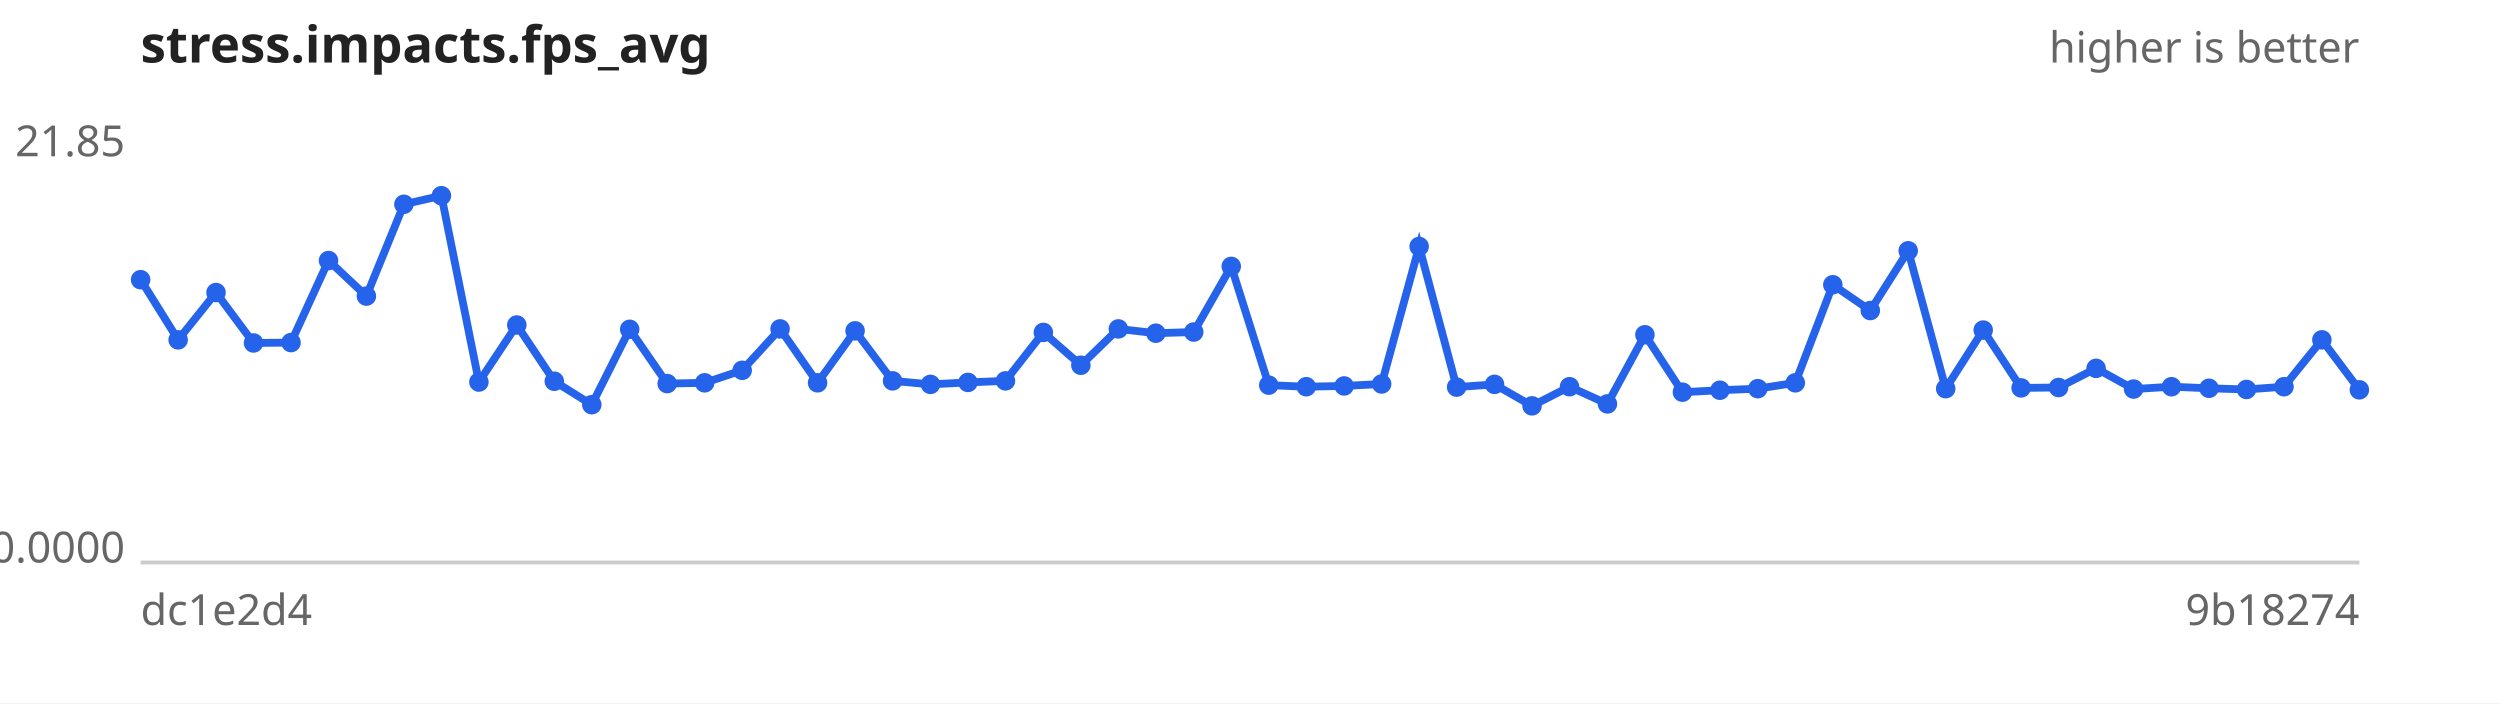
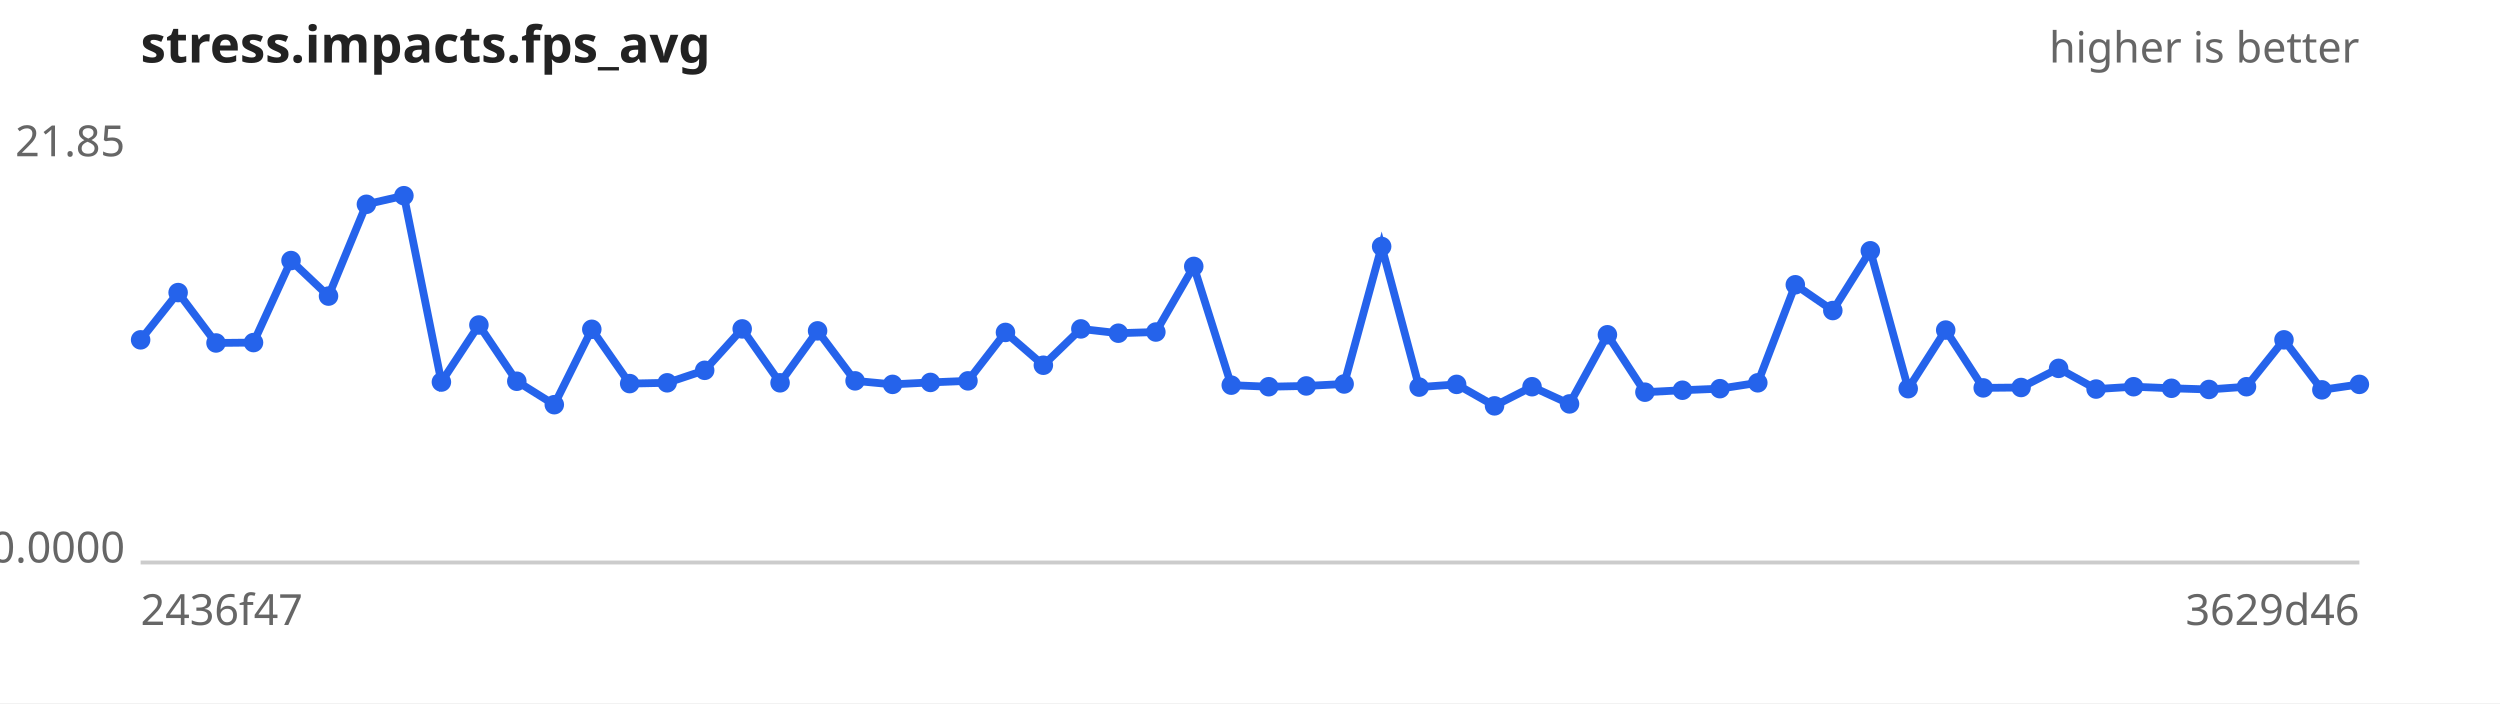
<svg xmlns="http://www.w3.org/2000/svg" width="640" height="180" viewBox="0 0 640 180" font-family="sans-serif" font-size="11">
  <rect width="640" height="180" fill="#ffffff" />
  <text x="36" y="16" font-size="13" font-weight="bold" fill="#222">stress.impacts.fps_avg</text>
  <text x="604" y="16" text-anchor="end" fill="#666">higher is better</text>
  <line x1="36" y1="144" x2="604" y2="144" stroke="#ccc" />
  <text x="32" y="40.0" text-anchor="end" fill="#666">21.85</text>
  <text x="32" y="144.0" text-anchor="end" fill="#666">0.0000</text>
-   <text x="36" y="160" fill="#666">dc1e2d4</text>
-   <text x="604" y="160" text-anchor="end" fill="#666">9b18274</text>
-   <path d="M36.0,71.6 L45.6,87.0 L55.3,74.9 L64.9,87.8 L74.5,87.7 L84.1,66.7 L93.8,75.8 L103.4,52.3 L113.0,50.1 L122.6,97.8 L132.3,83.2 L141.9,97.6 L151.5,103.6 L161.2,84.3 L170.8,98.2 L180.4,98.0 L190.0,94.8 L199.7,84.2 L209.3,98.0 L218.9,84.7 L228.5,97.5 L238.2,98.4 L247.8,97.9 L257.4,97.5 L267.1,85.1 L276.7,93.5 L286.3,84.2 L295.9,85.3 L305.6,85.0 L315.2,68.2 L324.8,98.6 L334.4,99.0 L344.1,98.8 L353.7,98.3 L363.3,63.1 L372.9,99.1 L382.6,98.4 L392.2,103.9 L401.8,99.0 L411.5,103.4 L421.1,85.7 L430.7,100.4 L440.3,99.9 L450.0,99.5 L459.6,98.0 L469.2,72.9 L478.8,79.5 L488.5,64.2 L498.1,99.5 L507.7,84.5 L517.4,99.3 L527.0,99.2 L536.6,94.3 L546.2,99.6 L555.9,99.0 L565.5,99.4 L575.1,99.7 L584.7,99.0 L594.4,87.0 L604.0,99.8" fill="none" stroke="#2563eb" stroke-width="2" />
+   <text x="36" y="160" fill="#666">2436f47</text>
+   <text x="604" y="160" text-anchor="end" fill="#666">3629d46</text>
+   <path d="M36.0,87.0 L45.6,74.9 L55.3,87.8 L64.9,87.7 L74.5,66.7 L84.1,75.8 L93.8,52.3 L103.4,50.1 L113.0,97.8 L122.6,83.2 L132.3,97.6 L141.9,103.6 L151.5,84.3 L161.2,98.2 L170.8,98.0 L180.4,94.8 L190.0,84.2 L199.7,98.0 L209.3,84.7 L218.9,97.5 L228.5,98.4 L238.2,97.9 L247.8,97.5 L257.4,85.1 L267.1,93.5 L276.7,84.2 L286.3,85.3 L295.9,85.0 L305.6,68.2 L315.2,98.6 L324.8,99.0 L334.4,98.8 L344.1,98.3 L353.7,63.1 L363.3,99.1 L372.9,98.4 L382.6,103.9 L392.2,99.0 L401.8,103.4 L411.5,85.7 L421.1,100.4 L430.7,99.9 L440.3,99.5 L450.0,98.0 L459.6,72.9 L469.2,79.5 L478.8,64.2 L488.5,99.5 L498.1,84.5 L507.7,99.3 L517.4,99.2 L527.0,94.3 L536.6,99.6 L546.2,99.0 L555.9,99.4 L565.5,99.7 L575.1,99.0 L584.7,87.0 L594.4,99.8 L604.0,98.4" fill="none" stroke="#2563eb" stroke-width="2" />
  <g fill="#2563eb">
-     <circle cx="36.0" cy="71.6" r="2.5" />
-     <circle cx="45.6" cy="87.0" r="2.5" />
-     <circle cx="55.3" cy="74.9" r="2.5" />
-     <circle cx="64.9" cy="87.8" r="2.5" />
-     <circle cx="74.5" cy="87.7" r="2.5" />
-     <circle cx="84.1" cy="66.7" r="2.5" />
-     <circle cx="93.8" cy="75.8" r="2.5" />
-     <circle cx="103.4" cy="52.3" r="2.5" />
-     <circle cx="113.0" cy="50.1" r="2.5" />
-     <circle cx="122.6" cy="97.8" r="2.5" />
-     <circle cx="132.3" cy="83.2" r="2.5" />
-     <circle cx="141.9" cy="97.6" r="2.5" />
-     <circle cx="151.5" cy="103.6" r="2.5" />
-     <circle cx="161.2" cy="84.3" r="2.5" />
-     <circle cx="170.8" cy="98.2" r="2.5" />
-     <circle cx="180.4" cy="98.0" r="2.5" />
-     <circle cx="190.0" cy="94.8" r="2.5" />
-     <circle cx="199.7" cy="84.2" r="2.5" />
-     <circle cx="209.3" cy="98.0" r="2.5" />
-     <circle cx="218.9" cy="84.7" r="2.5" />
-     <circle cx="228.5" cy="97.5" r="2.5" />
-     <circle cx="238.2" cy="98.4" r="2.5" />
-     <circle cx="247.8" cy="97.9" r="2.5" />
-     <circle cx="257.4" cy="97.5" r="2.5" />
-     <circle cx="267.1" cy="85.1" r="2.5" />
-     <circle cx="276.7" cy="93.5" r="2.5" />
-     <circle cx="286.3" cy="84.2" r="2.5" />
-     <circle cx="295.9" cy="85.3" r="2.5" />
-     <circle cx="305.6" cy="85.0" r="2.5" />
-     <circle cx="315.2" cy="68.2" r="2.5" />
-     <circle cx="324.8" cy="98.6" r="2.5" />
-     <circle cx="334.4" cy="99.0" r="2.5" />
-     <circle cx="344.1" cy="98.8" r="2.5" />
-     <circle cx="353.7" cy="98.3" r="2.5" />
-     <circle cx="363.3" cy="63.1" r="2.5" />
-     <circle cx="372.9" cy="99.1" r="2.5" />
-     <circle cx="382.6" cy="98.4" r="2.5" />
-     <circle cx="392.2" cy="103.9" r="2.5" />
-     <circle cx="401.8" cy="99.0" r="2.5" />
-     <circle cx="411.5" cy="103.4" r="2.5" />
-     <circle cx="421.1" cy="85.7" r="2.5" />
-     <circle cx="430.7" cy="100.4" r="2.5" />
-     <circle cx="440.3" cy="99.9" r="2.5" />
-     <circle cx="450.0" cy="99.5" r="2.5" />
-     <circle cx="459.6" cy="98.0" r="2.5" />
-     <circle cx="469.2" cy="72.9" r="2.5" />
-     <circle cx="478.8" cy="79.5" r="2.5" />
-     <circle cx="488.5" cy="64.2" r="2.5" />
-     <circle cx="498.1" cy="99.5" r="2.5" />
-     <circle cx="507.7" cy="84.5" r="2.5" />
-     <circle cx="517.4" cy="99.3" r="2.5" />
-     <circle cx="527.0" cy="99.2" r="2.5" />
-     <circle cx="536.6" cy="94.3" r="2.5" />
-     <circle cx="546.2" cy="99.6" r="2.5" />
-     <circle cx="555.9" cy="99.0" r="2.5" />
-     <circle cx="565.5" cy="99.4" r="2.5" />
-     <circle cx="575.1" cy="99.7" r="2.5" />
-     <circle cx="584.7" cy="99.0" r="2.5" />
-     <circle cx="594.4" cy="87.0" r="2.5" />
-     <circle cx="604.0" cy="99.8" r="2.5" />
+     <circle cx="36.0" cy="87.0" r="2.5" />
+     <circle cx="45.6" cy="74.9" r="2.5" />
+     <circle cx="55.3" cy="87.8" r="2.5" />
+     <circle cx="64.9" cy="87.7" r="2.5" />
+     <circle cx="74.5" cy="66.7" r="2.5" />
+     <circle cx="84.1" cy="75.8" r="2.5" />
+     <circle cx="93.8" cy="52.3" r="2.5" />
+     <circle cx="103.4" cy="50.1" r="2.5" />
+     <circle cx="113.0" cy="97.8" r="2.5" />
+     <circle cx="122.6" cy="83.2" r="2.5" />
+     <circle cx="132.3" cy="97.6" r="2.5" />
+     <circle cx="141.9" cy="103.6" r="2.5" />
+     <circle cx="151.5" cy="84.3" r="2.5" />
+     <circle cx="161.2" cy="98.2" r="2.5" />
+     <circle cx="170.8" cy="98.0" r="2.5" />
+     <circle cx="180.4" cy="94.8" r="2.5" />
+     <circle cx="190.0" cy="84.2" r="2.5" />
+     <circle cx="199.7" cy="98.0" r="2.5" />
+     <circle cx="209.3" cy="84.7" r="2.5" />
+     <circle cx="218.9" cy="97.5" r="2.5" />
+     <circle cx="228.5" cy="98.4" r="2.5" />
+     <circle cx="238.2" cy="97.9" r="2.5" />
+     <circle cx="247.8" cy="97.5" r="2.5" />
+     <circle cx="257.4" cy="85.1" r="2.5" />
+     <circle cx="267.1" cy="93.5" r="2.5" />
+     <circle cx="276.7" cy="84.2" r="2.5" />
+     <circle cx="286.3" cy="85.3" r="2.5" />
+     <circle cx="295.9" cy="85.0" r="2.5" />
+     <circle cx="305.6" cy="68.2" r="2.5" />
+     <circle cx="315.2" cy="98.6" r="2.5" />
+     <circle cx="324.8" cy="99.0" r="2.5" />
+     <circle cx="334.4" cy="98.8" r="2.5" />
+     <circle cx="344.1" cy="98.3" r="2.5" />
+     <circle cx="353.7" cy="63.1" r="2.5" />
+     <circle cx="363.3" cy="99.1" r="2.5" />
+     <circle cx="372.9" cy="98.4" r="2.5" />
+     <circle cx="382.6" cy="103.9" r="2.5" />
+     <circle cx="392.2" cy="99.0" r="2.5" />
+     <circle cx="401.8" cy="103.4" r="2.5" />
+     <circle cx="411.5" cy="85.7" r="2.5" />
+     <circle cx="421.1" cy="100.4" r="2.5" />
+     <circle cx="430.7" cy="99.9" r="2.5" />
+     <circle cx="440.3" cy="99.5" r="2.5" />
+     <circle cx="450.0" cy="98.0" r="2.5" />
+     <circle cx="459.6" cy="72.9" r="2.5" />
+     <circle cx="469.2" cy="79.5" r="2.5" />
+     <circle cx="478.8" cy="64.2" r="2.5" />
+     <circle cx="488.5" cy="99.5" r="2.5" />
+     <circle cx="498.1" cy="84.5" r="2.5" />
+     <circle cx="507.7" cy="99.3" r="2.5" />
+     <circle cx="517.4" cy="99.2" r="2.5" />
+     <circle cx="527.0" cy="94.3" r="2.5" />
+     <circle cx="536.6" cy="99.6" r="2.5" />
+     <circle cx="546.2" cy="99.0" r="2.5" />
+     <circle cx="555.9" cy="99.4" r="2.5" />
+     <circle cx="565.5" cy="99.7" r="2.5" />
+     <circle cx="575.1" cy="99.0" r="2.5" />
+     <circle cx="584.7" cy="87.0" r="2.5" />
+     <circle cx="594.4" cy="99.8" r="2.5" />
+     <circle cx="604.0" cy="98.4" r="2.5" />
  </g>
</svg>
